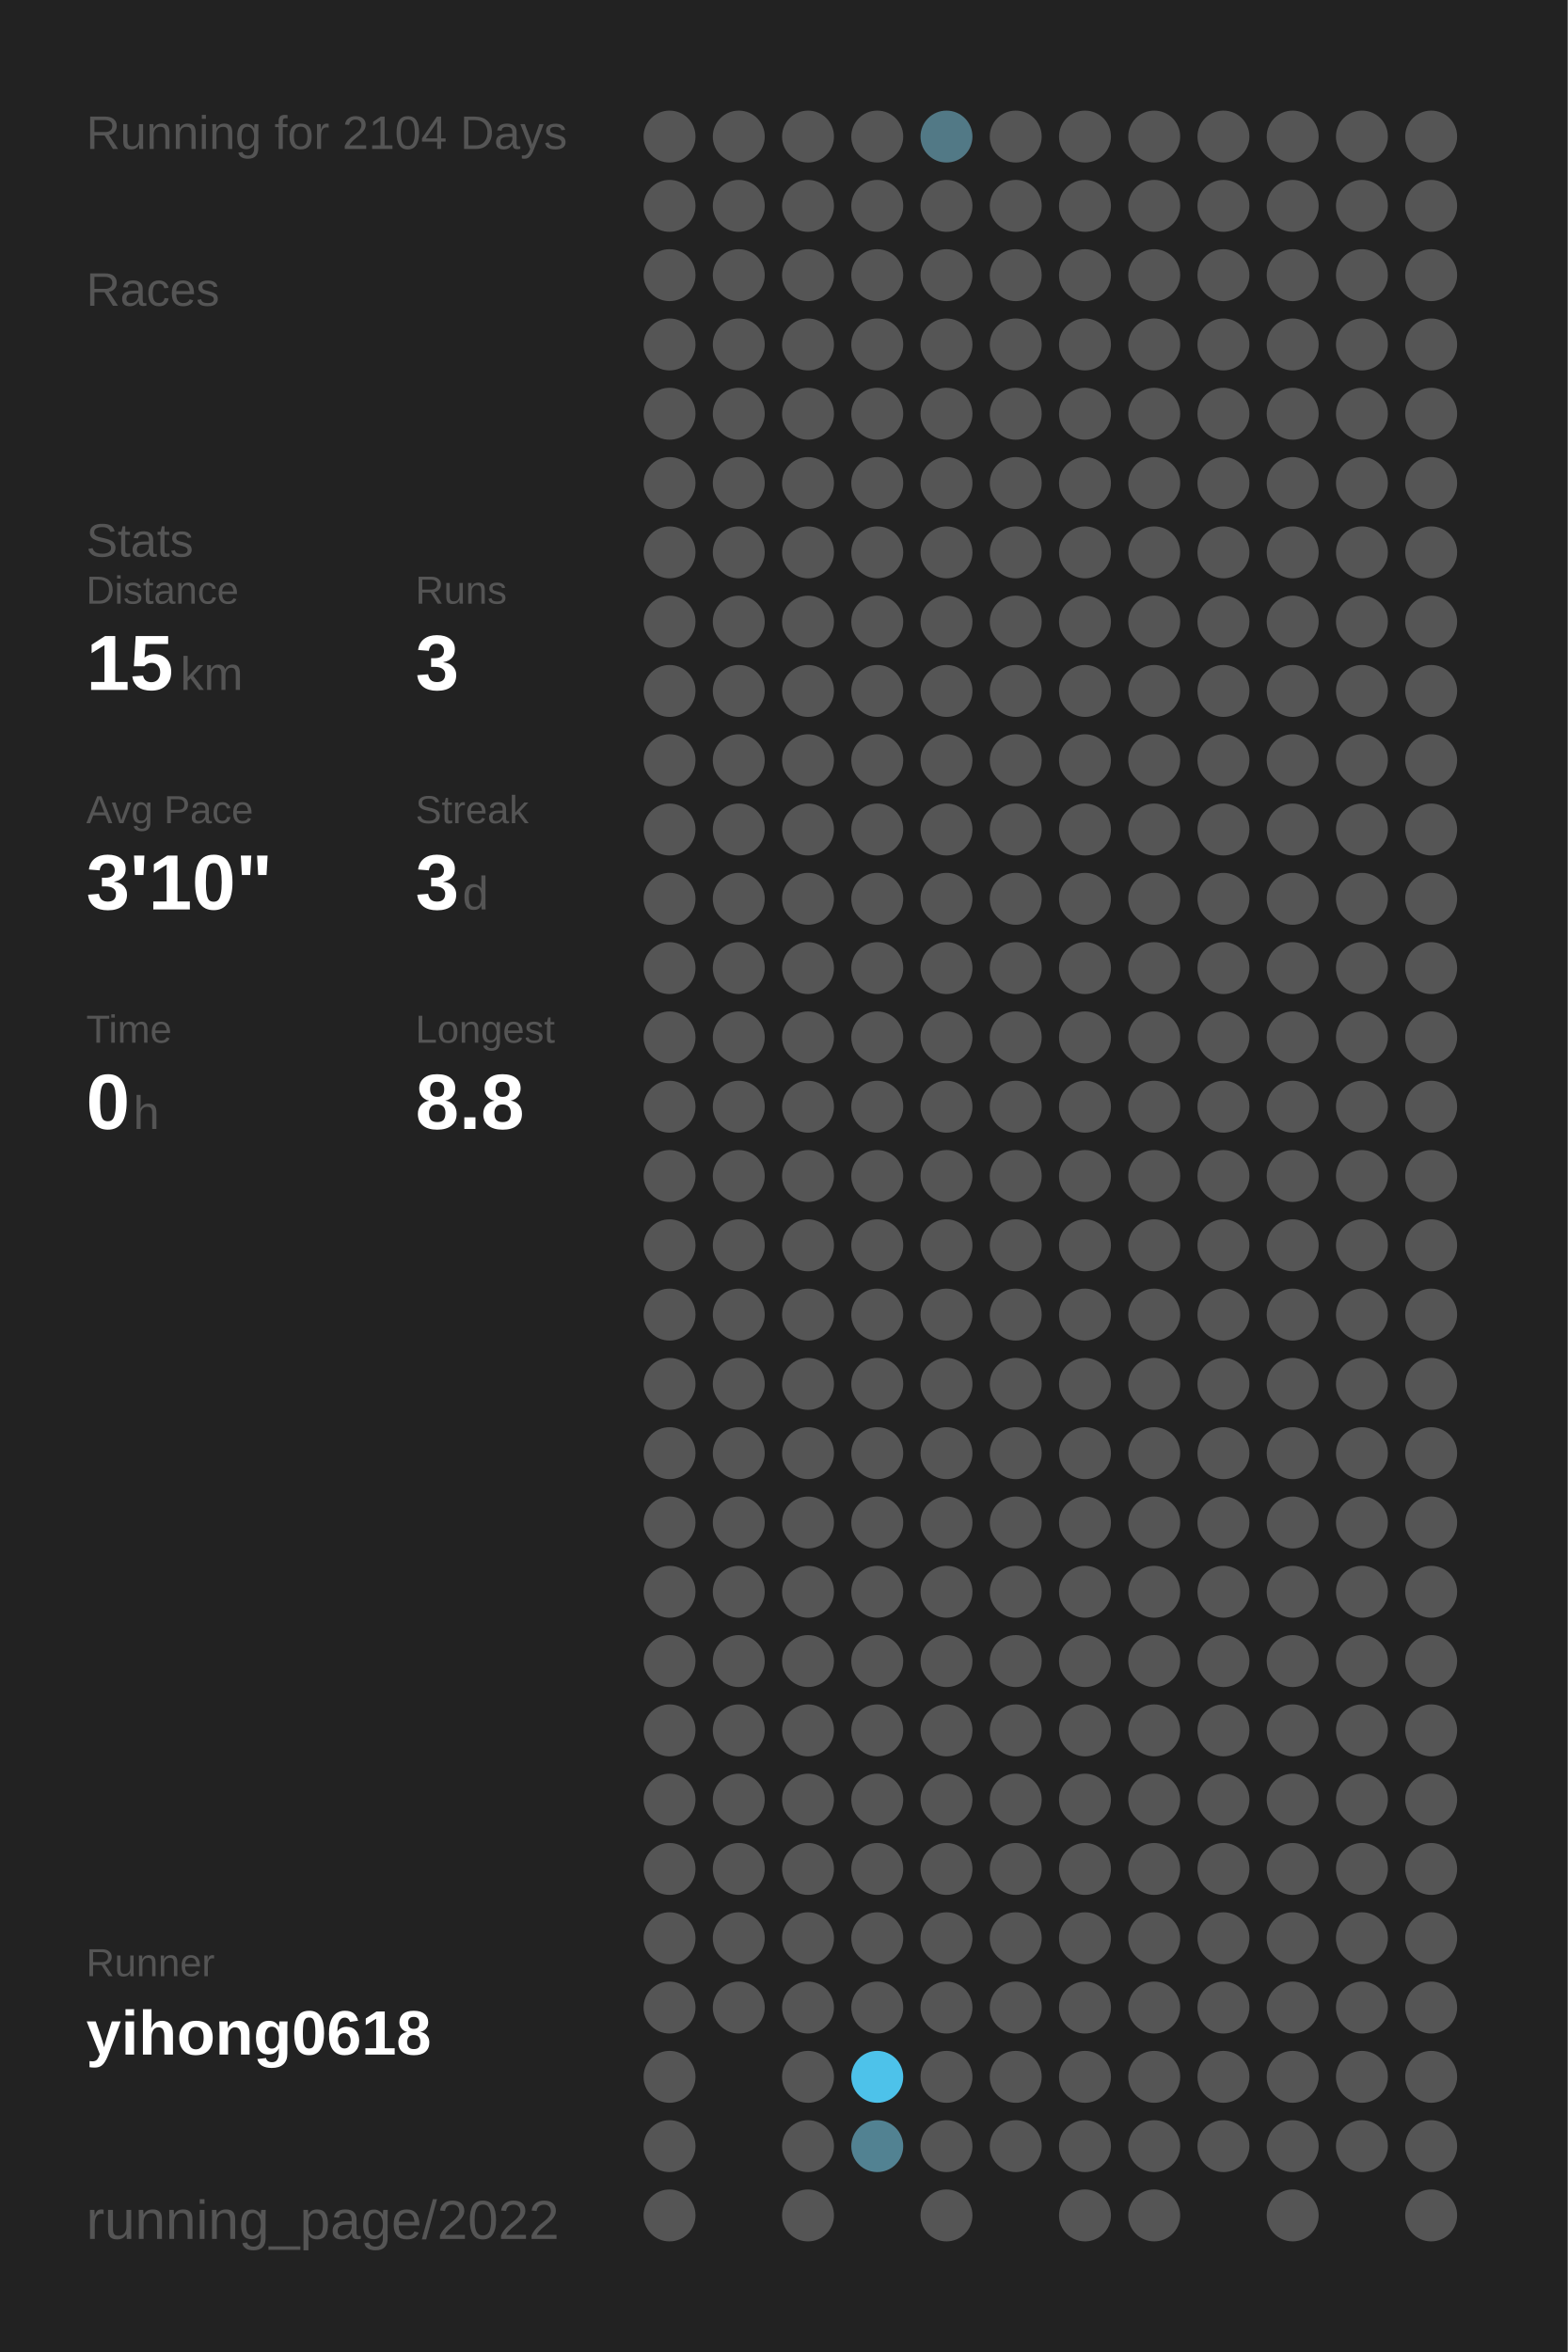
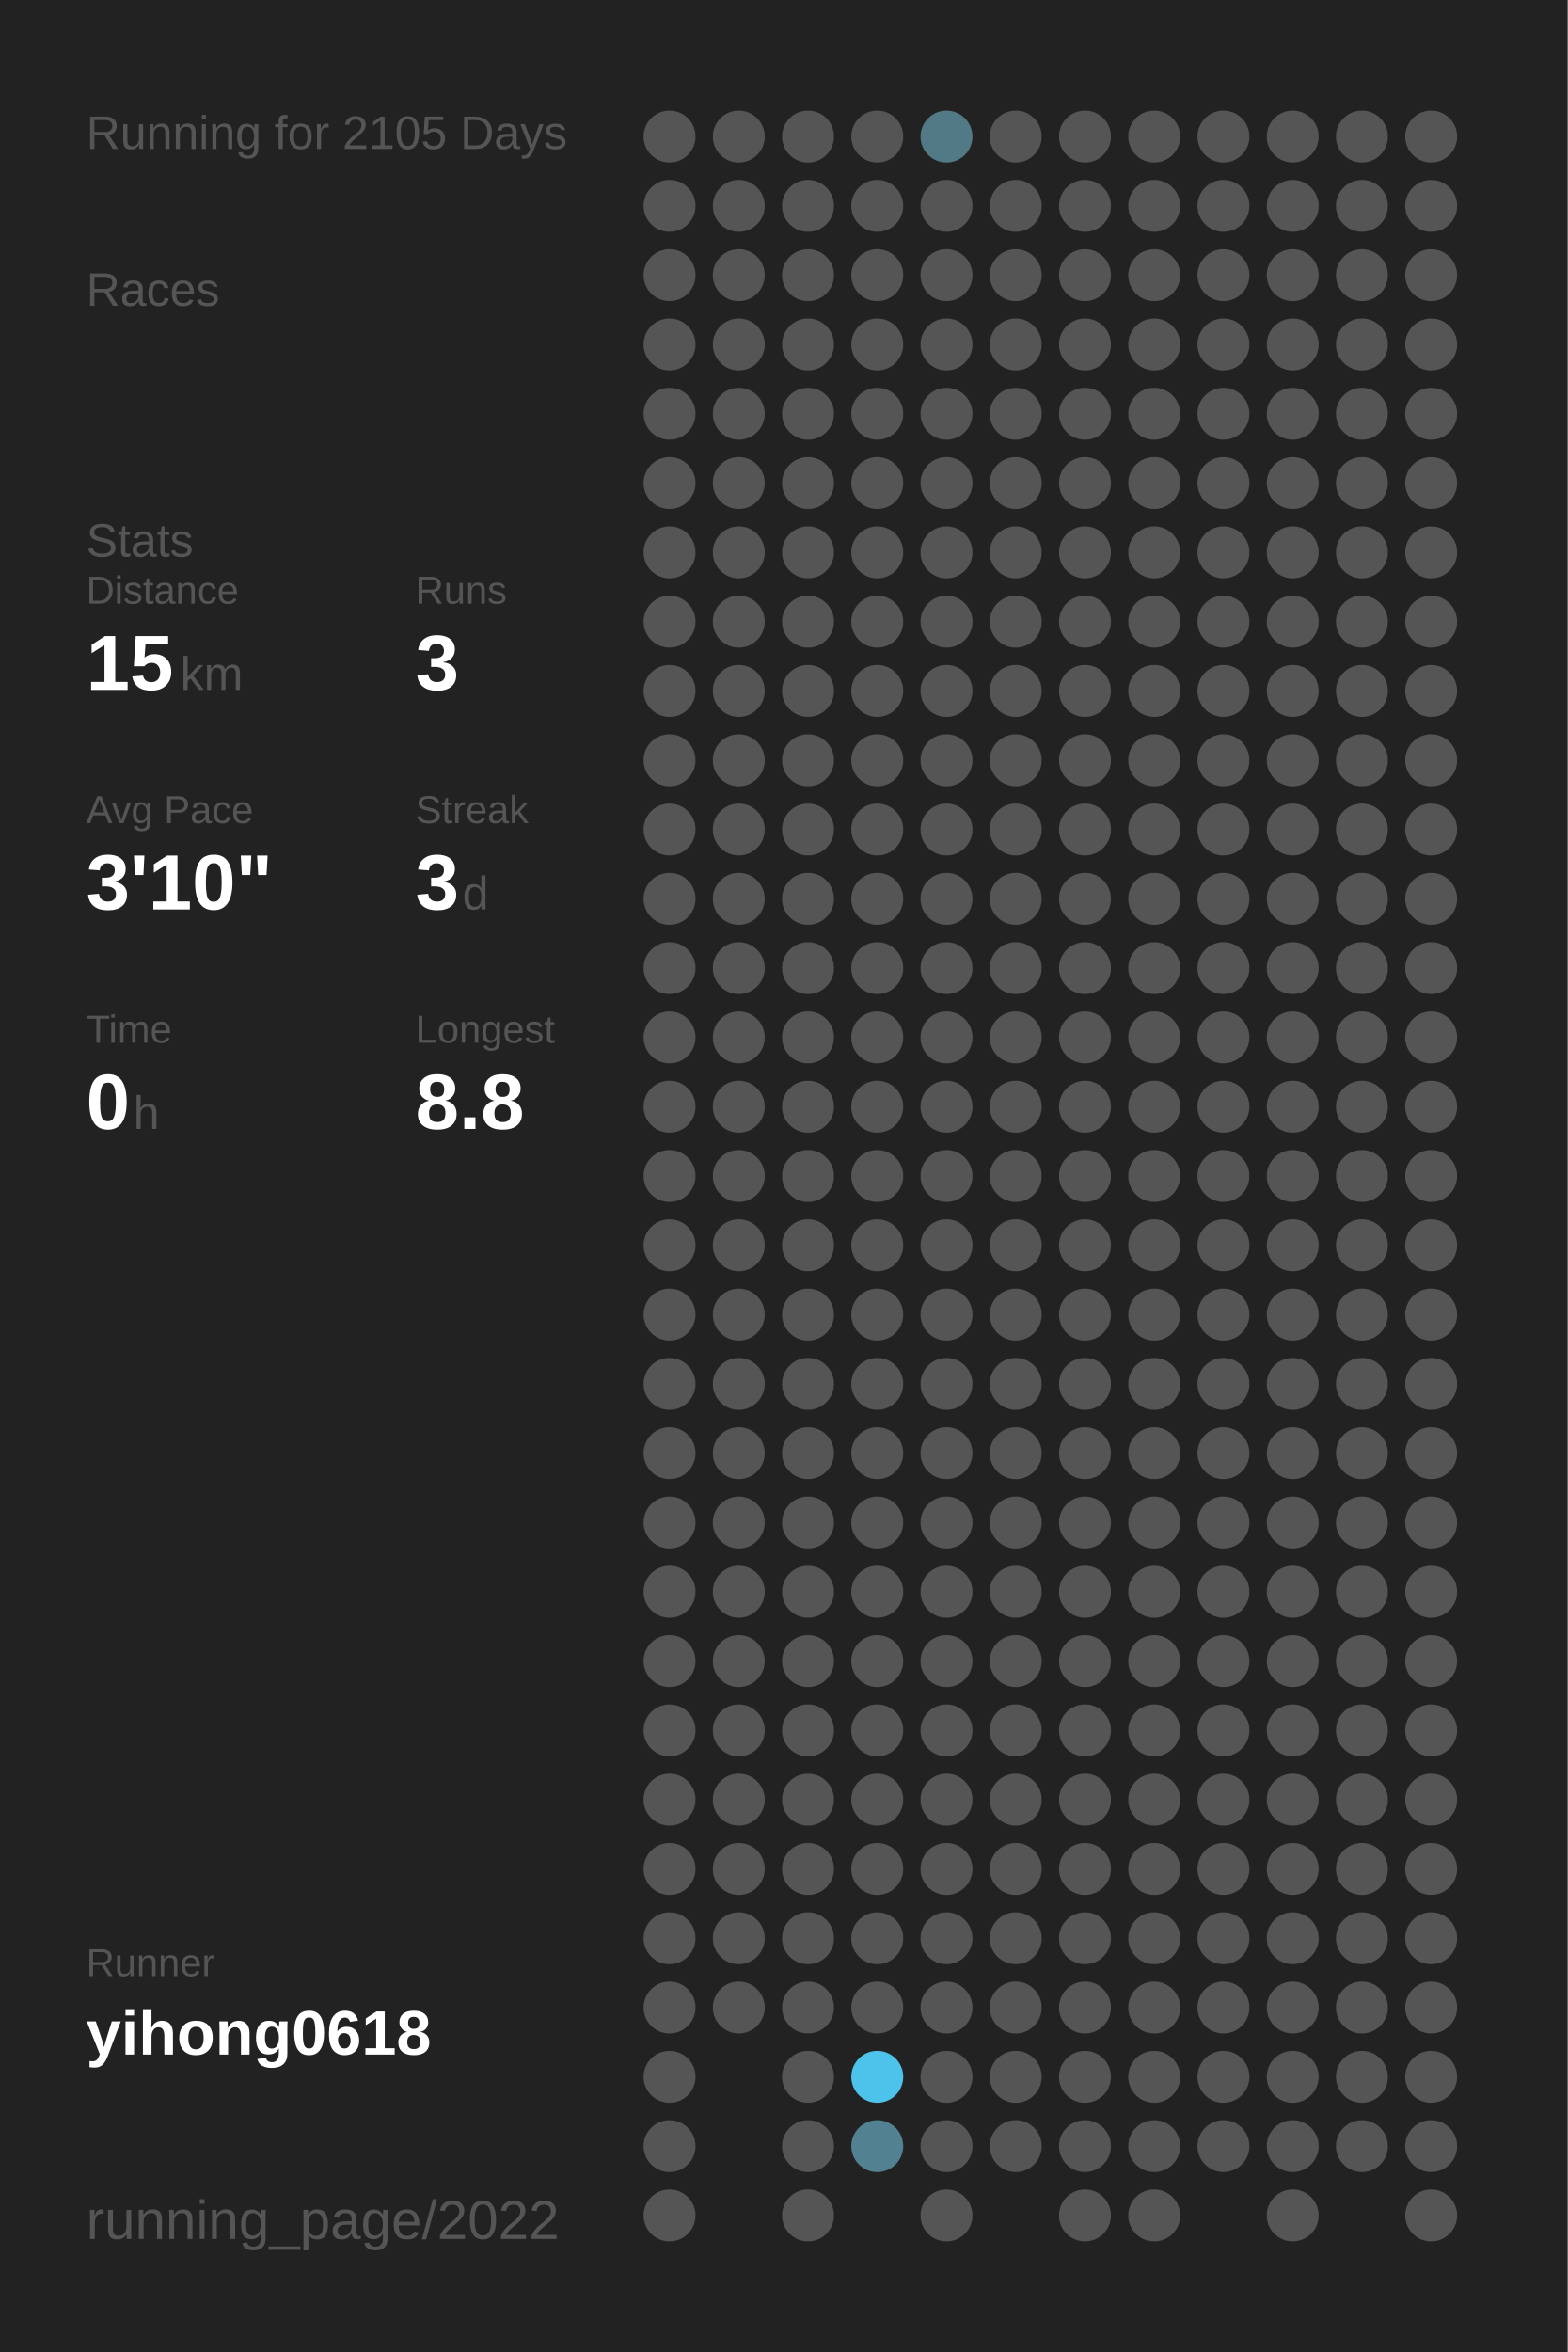
<svg xmlns="http://www.w3.org/2000/svg" baseProfile="full" height="300mm" version="1.1" viewBox="0,0,200,300" width="200mm">
  <defs />
  <rect fill="#222222" height="300" width="200" x="0" y="0" />
-   <text fill="#555555" style="font-size:6px; font-family:Arial;" x="11" y="19">Running for 2104 Days</text>
+   <text fill="#555555" style="font-size:6px; font-family:Arial;" x="11" y="19">Running for 2105 Days</text>
  <text fill="#555555" style="font-size:6px; font-family:Arial;" x="11" y="39">Races</text>
  <text fill="#555555" style="font-size:6px; font-family:Arial;" x="11" y="71">Stats</text>
  <text fill="#555555" style="font-size:5px; font-family:Arial;" x="11" y="77">Distance</text>
  <text fill="#FFFFFF" style="font-size:10px; font-family:Arial; font-weight:bold;" x="11" y="88">15</text>
  <text fill="#555555" style="font-size:6px; font-family:Arial;" x="23" y="88">km</text>
  <text fill="#555555" style="font-size:5px; font-family:Arial;" x="53" y="77">Runs</text>
  <text fill="#FFFFFF" style="font-size:10px; font-family:Arial; font-weight:bold;" x="53" y="88">3</text>
  <text fill="#555555" style="font-size:5px; font-family:Arial;" x="11" y="105">Avg Pace</text>
  <text fill="#FFFFFF" style="font-size:10px; font-family:Arial; font-weight:bold;" x="11" y="116">3'10"</text>
  <text fill="#555555" style="font-size:5px; font-family:Arial;" x="53" y="105">Streak</text>
  <text fill="#FFFFFF" style="font-size:10px; font-family:Arial; font-weight:bold;" x="53" y="116">3</text>
  <text fill="#555555" style="font-size:6px; font-family:Arial;" x="59" y="116">d</text>
  <text fill="#555555" style="font-size:5px; font-family:Arial;" x="11" y="133">Time</text>
  <text fill="#FFFFFF" style="font-size:10px; font-family:Arial; font-weight:bold;" x="11" y="144">0</text>
  <text fill="#555555" style="font-size:6px; font-family:Arial;" x="17" y="144">h</text>
  <text fill="#555555" style="font-size:5px; font-family:Arial;" x="53" y="133">Longest</text>
  <text fill="#FFFFFF" style="font-size:10px; font-family:Arial; font-weight:bold;" x="53" y="144">8.8</text>
  <text fill="#555555" style="font-size:5px; font-family:Arial;" x="11" y="252.065">Runner</text>
  <text fill="#FFFFFF" style="font-size:8px; font-family:Arial; font-weight:bold;" x="11" y="262.065">yihong0618</text>
  <text fill="#555555" style="font-size:7px; font-family:Arial;" x="11" y="285.581">running_page/2022</text>
  <circle cx="85.417" cy="17.419" fill="#555555" r="3.312" />
  <circle cx="85.417" cy="26.258" fill="#555555" r="3.312" />
  <circle cx="85.417" cy="35.097" fill="#555555" r="3.312" />
  <circle cx="85.417" cy="43.935" fill="#555555" r="3.312" />
  <circle cx="85.417" cy="52.774" fill="#555555" r="3.312" />
  <circle cx="85.417" cy="61.613" fill="#555555" r="3.312" />
  <circle cx="85.417" cy="70.452" fill="#555555" r="3.312" />
  <circle cx="85.417" cy="79.29" fill="#555555" r="3.312" />
  <circle cx="85.417" cy="88.129" fill="#555555" r="3.312" />
  <circle cx="85.417" cy="96.968" fill="#555555" r="3.312" />
  <circle cx="85.417" cy="105.806" fill="#555555" r="3.312" />
  <circle cx="85.417" cy="114.645" fill="#555555" r="3.312" />
  <circle cx="85.417" cy="123.484" fill="#555555" r="3.312" />
  <circle cx="85.417" cy="132.323" fill="#555555" r="3.312" />
  <circle cx="85.417" cy="141.161" fill="#555555" r="3.312" />
  <circle cx="85.417" cy="150" fill="#555555" r="3.312" />
  <circle cx="85.417" cy="158.839" fill="#555555" r="3.312" />
  <circle cx="85.417" cy="167.677" fill="#555555" r="3.312" />
  <circle cx="85.417" cy="176.516" fill="#555555" r="3.312" />
  <circle cx="85.417" cy="185.355" fill="#555555" r="3.312" />
  <circle cx="85.417" cy="194.194" fill="#555555" r="3.312" />
  <circle cx="85.417" cy="203.032" fill="#555555" r="3.312" />
  <circle cx="85.417" cy="211.871" fill="#555555" r="3.312" />
  <circle cx="85.417" cy="220.71" fill="#555555" r="3.312" />
  <circle cx="85.417" cy="229.548" fill="#555555" r="3.312" />
  <circle cx="85.417" cy="238.387" fill="#555555" r="3.312" />
  <circle cx="85.417" cy="247.226" fill="#555555" r="3.312" />
  <circle cx="85.417" cy="256.065" fill="#555555" r="3.312" />
  <circle cx="85.417" cy="264.903" fill="#555555" r="3.312" />
  <circle cx="85.417" cy="273.742" fill="#555555" r="3.312" />
  <circle cx="85.417" cy="282.581" fill="#555555" r="3.312" />
  <circle cx="94.25" cy="17.419" fill="#555555" r="3.312" />
  <circle cx="94.25" cy="26.258" fill="#555555" r="3.312" />
  <circle cx="94.25" cy="35.097" fill="#555555" r="3.312" />
  <circle cx="94.25" cy="43.935" fill="#555555" r="3.312" />
  <circle cx="94.25" cy="52.774" fill="#555555" r="3.312" />
  <circle cx="94.25" cy="61.613" fill="#555555" r="3.312" />
  <circle cx="94.25" cy="70.452" fill="#555555" r="3.312" />
  <circle cx="94.25" cy="79.29" fill="#555555" r="3.312" />
  <circle cx="94.25" cy="88.129" fill="#555555" r="3.312" />
  <circle cx="94.25" cy="96.968" fill="#555555" r="3.312" />
  <circle cx="94.25" cy="105.806" fill="#555555" r="3.312" />
  <circle cx="94.25" cy="114.645" fill="#555555" r="3.312" />
  <circle cx="94.25" cy="123.484" fill="#555555" r="3.312" />
  <circle cx="94.25" cy="132.323" fill="#555555" r="3.312" />
  <circle cx="94.25" cy="141.161" fill="#555555" r="3.312" />
  <circle cx="94.25" cy="150" fill="#555555" r="3.312" />
  <circle cx="94.25" cy="158.839" fill="#555555" r="3.312" />
  <circle cx="94.25" cy="167.677" fill="#555555" r="3.312" />
  <circle cx="94.25" cy="176.516" fill="#555555" r="3.312" />
  <circle cx="94.25" cy="185.355" fill="#555555" r="3.312" />
  <circle cx="94.25" cy="194.194" fill="#555555" r="3.312" />
  <circle cx="94.25" cy="203.032" fill="#555555" r="3.312" />
  <circle cx="94.25" cy="211.871" fill="#555555" r="3.312" />
  <circle cx="94.25" cy="220.71" fill="#555555" r="3.312" />
  <circle cx="94.25" cy="229.548" fill="#555555" r="3.312" />
  <circle cx="94.25" cy="238.387" fill="#555555" r="3.312" />
  <circle cx="94.25" cy="247.226" fill="#555555" r="3.312" />
  <circle cx="94.25" cy="256.065" fill="#555555" r="3.312" />
  <circle cx="103.083" cy="17.419" fill="#555555" r="3.312" />
  <circle cx="103.083" cy="26.258" fill="#555555" r="3.312" />
  <circle cx="103.083" cy="35.097" fill="#555555" r="3.312" />
  <circle cx="103.083" cy="43.935" fill="#555555" r="3.312" />
  <circle cx="103.083" cy="52.774" fill="#555555" r="3.312" />
  <circle cx="103.083" cy="61.613" fill="#555555" r="3.312" />
  <circle cx="103.083" cy="70.452" fill="#555555" r="3.312" />
  <circle cx="103.083" cy="79.29" fill="#555555" r="3.312" />
  <circle cx="103.083" cy="88.129" fill="#555555" r="3.312" />
  <circle cx="103.083" cy="96.968" fill="#555555" r="3.312" />
  <circle cx="103.083" cy="105.806" fill="#555555" r="3.312" />
  <circle cx="103.083" cy="114.645" fill="#555555" r="3.312" />
  <circle cx="103.083" cy="123.484" fill="#555555" r="3.312" />
  <circle cx="103.083" cy="132.323" fill="#555555" r="3.312" />
  <circle cx="103.083" cy="141.161" fill="#555555" r="3.312" />
  <circle cx="103.083" cy="150" fill="#555555" r="3.312" />
  <circle cx="103.083" cy="158.839" fill="#555555" r="3.312" />
  <circle cx="103.083" cy="167.677" fill="#555555" r="3.312" />
  <circle cx="103.083" cy="176.516" fill="#555555" r="3.312" />
  <circle cx="103.083" cy="185.355" fill="#555555" r="3.312" />
  <circle cx="103.083" cy="194.194" fill="#555555" r="3.312" />
  <circle cx="103.083" cy="203.032" fill="#555555" r="3.312" />
  <circle cx="103.083" cy="211.871" fill="#555555" r="3.312" />
  <circle cx="103.083" cy="220.71" fill="#555555" r="3.312" />
  <circle cx="103.083" cy="229.548" fill="#555555" r="3.312" />
  <circle cx="103.083" cy="238.387" fill="#555555" r="3.312" />
  <circle cx="103.083" cy="247.226" fill="#555555" r="3.312" />
  <circle cx="103.083" cy="256.065" fill="#555555" r="3.312" />
  <circle cx="103.083" cy="264.903" fill="#555555" r="3.312" />
  <circle cx="103.083" cy="273.742" fill="#555555" r="3.312" />
  <circle cx="103.083" cy="282.581" fill="#555555" r="3.312" />
  <circle cx="111.917" cy="17.419" fill="#555555" r="3.312" />
  <circle cx="111.917" cy="26.258" fill="#555555" r="3.312" />
  <circle cx="111.917" cy="35.097" fill="#555555" r="3.312" />
  <circle cx="111.917" cy="43.935" fill="#555555" r="3.312" />
  <circle cx="111.917" cy="52.774" fill="#555555" r="3.312" />
  <circle cx="111.917" cy="61.613" fill="#555555" r="3.312" />
  <circle cx="111.917" cy="70.452" fill="#555555" r="3.312" />
  <circle cx="111.917" cy="79.29" fill="#555555" r="3.312" />
  <circle cx="111.917" cy="88.129" fill="#555555" r="3.312" />
  <circle cx="111.917" cy="96.968" fill="#555555" r="3.312" />
  <circle cx="111.917" cy="105.806" fill="#555555" r="3.312" />
  <circle cx="111.917" cy="114.645" fill="#555555" r="3.312" />
  <circle cx="111.917" cy="123.484" fill="#555555" r="3.312" />
  <circle cx="111.917" cy="132.323" fill="#555555" r="3.312" />
  <circle cx="111.917" cy="141.161" fill="#555555" r="3.312" />
  <circle cx="111.917" cy="150" fill="#555555" r="3.312" />
  <circle cx="111.917" cy="158.839" fill="#555555" r="3.312" />
  <circle cx="111.917" cy="167.677" fill="#555555" r="3.312" />
  <circle cx="111.917" cy="176.516" fill="#555555" r="3.312" />
  <circle cx="111.917" cy="185.355" fill="#555555" r="3.312" />
  <circle cx="111.917" cy="194.194" fill="#555555" r="3.312" />
  <circle cx="111.917" cy="203.032" fill="#555555" r="3.312" />
  <circle cx="111.917" cy="211.871" fill="#555555" r="3.312" />
  <circle cx="111.917" cy="220.71" fill="#555555" r="3.312" />
  <circle cx="111.917" cy="229.548" fill="#555555" r="3.312" />
  <circle cx="111.917" cy="238.387" fill="#555555" r="3.312" />
  <circle cx="111.917" cy="247.226" fill="#555555" r="3.312" />
  <circle cx="111.917" cy="256.065" fill="#555555" r="3.312" />
  <circle cx="111.917" cy="264.903" fill="#4dc2ea" r="3.312" />
  <circle cx="111.917" cy="273.742" fill="#528292" r="3.312" />
  <circle cx="120.75" cy="17.419" fill="#527986" r="3.312" />
  <circle cx="120.75" cy="26.258" fill="#555555" r="3.312" />
  <circle cx="120.75" cy="35.097" fill="#555555" r="3.312" />
  <circle cx="120.75" cy="43.935" fill="#555555" r="3.312" />
  <circle cx="120.75" cy="52.774" fill="#555555" r="3.312" />
  <circle cx="120.75" cy="61.613" fill="#555555" r="3.312" />
  <circle cx="120.75" cy="70.452" fill="#555555" r="3.312" />
  <circle cx="120.75" cy="79.29" fill="#555555" r="3.312" />
  <circle cx="120.75" cy="88.129" fill="#555555" r="3.312" />
  <circle cx="120.75" cy="96.968" fill="#555555" r="3.312" />
  <circle cx="120.75" cy="105.806" fill="#555555" r="3.312" />
  <circle cx="120.75" cy="114.645" fill="#555555" r="3.312" />
  <circle cx="120.75" cy="123.484" fill="#555555" r="3.312" />
  <circle cx="120.75" cy="132.323" fill="#555555" r="3.312" />
  <circle cx="120.75" cy="141.161" fill="#555555" r="3.312" />
  <circle cx="120.75" cy="150" fill="#555555" r="3.312" />
  <circle cx="120.75" cy="158.839" fill="#555555" r="3.312" />
  <circle cx="120.75" cy="167.677" fill="#555555" r="3.312" />
  <circle cx="120.75" cy="176.516" fill="#555555" r="3.312" />
  <circle cx="120.75" cy="185.355" fill="#555555" r="3.312" />
  <circle cx="120.75" cy="194.194" fill="#555555" r="3.312" />
  <circle cx="120.75" cy="203.032" fill="#555555" r="3.312" />
  <circle cx="120.75" cy="211.871" fill="#555555" r="3.312" />
  <circle cx="120.75" cy="220.71" fill="#555555" r="3.312" />
  <circle cx="120.75" cy="229.548" fill="#555555" r="3.312" />
  <circle cx="120.75" cy="238.387" fill="#555555" r="3.312" />
  <circle cx="120.75" cy="247.226" fill="#555555" r="3.312" />
  <circle cx="120.75" cy="256.065" fill="#555555" r="3.312" />
  <circle cx="120.75" cy="264.903" fill="#555555" r="3.312" />
  <circle cx="120.75" cy="273.742" fill="#555555" r="3.312" />
  <circle cx="120.75" cy="282.581" fill="#555555" r="3.312" />
  <circle cx="129.583" cy="17.419" fill="#555555" r="3.312" />
  <circle cx="129.583" cy="26.258" fill="#555555" r="3.312" />
  <circle cx="129.583" cy="35.097" fill="#555555" r="3.312" />
  <circle cx="129.583" cy="43.935" fill="#555555" r="3.312" />
  <circle cx="129.583" cy="52.774" fill="#555555" r="3.312" />
  <circle cx="129.583" cy="61.613" fill="#555555" r="3.312" />
  <circle cx="129.583" cy="70.452" fill="#555555" r="3.312" />
  <circle cx="129.583" cy="79.29" fill="#555555" r="3.312" />
  <circle cx="129.583" cy="88.129" fill="#555555" r="3.312" />
  <circle cx="129.583" cy="96.968" fill="#555555" r="3.312" />
  <circle cx="129.583" cy="105.806" fill="#555555" r="3.312" />
  <circle cx="129.583" cy="114.645" fill="#555555" r="3.312" />
  <circle cx="129.583" cy="123.484" fill="#555555" r="3.312" />
  <circle cx="129.583" cy="132.323" fill="#555555" r="3.312" />
  <circle cx="129.583" cy="141.161" fill="#555555" r="3.312" />
  <circle cx="129.583" cy="150" fill="#555555" r="3.312" />
  <circle cx="129.583" cy="158.839" fill="#555555" r="3.312" />
  <circle cx="129.583" cy="167.677" fill="#555555" r="3.312" />
  <circle cx="129.583" cy="176.516" fill="#555555" r="3.312" />
  <circle cx="129.583" cy="185.355" fill="#555555" r="3.312" />
  <circle cx="129.583" cy="194.194" fill="#555555" r="3.312" />
  <circle cx="129.583" cy="203.032" fill="#555555" r="3.312" />
  <circle cx="129.583" cy="211.871" fill="#555555" r="3.312" />
  <circle cx="129.583" cy="220.71" fill="#555555" r="3.312" />
  <circle cx="129.583" cy="229.548" fill="#555555" r="3.312" />
  <circle cx="129.583" cy="238.387" fill="#555555" r="3.312" />
  <circle cx="129.583" cy="247.226" fill="#555555" r="3.312" />
  <circle cx="129.583" cy="256.065" fill="#555555" r="3.312" />
  <circle cx="129.583" cy="264.903" fill="#555555" r="3.312" />
  <circle cx="129.583" cy="273.742" fill="#555555" r="3.312" />
  <circle cx="138.417" cy="17.419" fill="#555555" r="3.312" />
  <circle cx="138.417" cy="26.258" fill="#555555" r="3.312" />
  <circle cx="138.417" cy="35.097" fill="#555555" r="3.312" />
  <circle cx="138.417" cy="43.935" fill="#555555" r="3.312" />
  <circle cx="138.417" cy="52.774" fill="#555555" r="3.312" />
  <circle cx="138.417" cy="61.613" fill="#555555" r="3.312" />
  <circle cx="138.417" cy="70.452" fill="#555555" r="3.312" />
  <circle cx="138.417" cy="79.29" fill="#555555" r="3.312" />
  <circle cx="138.417" cy="88.129" fill="#555555" r="3.312" />
  <circle cx="138.417" cy="96.968" fill="#555555" r="3.312" />
  <circle cx="138.417" cy="105.806" fill="#555555" r="3.312" />
  <circle cx="138.417" cy="114.645" fill="#555555" r="3.312" />
  <circle cx="138.417" cy="123.484" fill="#555555" r="3.312" />
  <circle cx="138.417" cy="132.323" fill="#555555" r="3.312" />
  <circle cx="138.417" cy="141.161" fill="#555555" r="3.312" />
  <circle cx="138.417" cy="150" fill="#555555" r="3.312" />
  <circle cx="138.417" cy="158.839" fill="#555555" r="3.312" />
  <circle cx="138.417" cy="167.677" fill="#555555" r="3.312" />
  <circle cx="138.417" cy="176.516" fill="#555555" r="3.312" />
  <circle cx="138.417" cy="185.355" fill="#555555" r="3.312" />
  <circle cx="138.417" cy="194.194" fill="#555555" r="3.312" />
  <circle cx="138.417" cy="203.032" fill="#555555" r="3.312" />
  <circle cx="138.417" cy="211.871" fill="#555555" r="3.312" />
  <circle cx="138.417" cy="220.71" fill="#555555" r="3.312" />
  <circle cx="138.417" cy="229.548" fill="#555555" r="3.312" />
  <circle cx="138.417" cy="238.387" fill="#555555" r="3.312" />
  <circle cx="138.417" cy="247.226" fill="#555555" r="3.312" />
  <circle cx="138.417" cy="256.065" fill="#555555" r="3.312" />
  <circle cx="138.417" cy="264.903" fill="#555555" r="3.312" />
  <circle cx="138.417" cy="273.742" fill="#555555" r="3.312" />
  <circle cx="138.417" cy="282.581" fill="#555555" r="3.312" />
  <circle cx="147.25" cy="17.419" fill="#555555" r="3.312" />
  <circle cx="147.25" cy="26.258" fill="#555555" r="3.312" />
  <circle cx="147.25" cy="35.097" fill="#555555" r="3.312" />
  <circle cx="147.25" cy="43.935" fill="#555555" r="3.312" />
  <circle cx="147.25" cy="52.774" fill="#555555" r="3.312" />
  <circle cx="147.25" cy="61.613" fill="#555555" r="3.312" />
  <circle cx="147.25" cy="70.452" fill="#555555" r="3.312" />
  <circle cx="147.25" cy="79.29" fill="#555555" r="3.312" />
  <circle cx="147.25" cy="88.129" fill="#555555" r="3.312" />
  <circle cx="147.25" cy="96.968" fill="#555555" r="3.312" />
  <circle cx="147.25" cy="105.806" fill="#555555" r="3.312" />
  <circle cx="147.25" cy="114.645" fill="#555555" r="3.312" />
  <circle cx="147.25" cy="123.484" fill="#555555" r="3.312" />
  <circle cx="147.25" cy="132.323" fill="#555555" r="3.312" />
  <circle cx="147.25" cy="141.161" fill="#555555" r="3.312" />
  <circle cx="147.25" cy="150" fill="#555555" r="3.312" />
  <circle cx="147.25" cy="158.839" fill="#555555" r="3.312" />
  <circle cx="147.25" cy="167.677" fill="#555555" r="3.312" />
  <circle cx="147.25" cy="176.516" fill="#555555" r="3.312" />
  <circle cx="147.25" cy="185.355" fill="#555555" r="3.312" />
  <circle cx="147.25" cy="194.194" fill="#555555" r="3.312" />
  <circle cx="147.25" cy="203.032" fill="#555555" r="3.312" />
  <circle cx="147.25" cy="211.871" fill="#555555" r="3.312" />
  <circle cx="147.25" cy="220.71" fill="#555555" r="3.312" />
  <circle cx="147.25" cy="229.548" fill="#555555" r="3.312" />
  <circle cx="147.25" cy="238.387" fill="#555555" r="3.312" />
  <circle cx="147.25" cy="247.226" fill="#555555" r="3.312" />
  <circle cx="147.25" cy="256.065" fill="#555555" r="3.312" />
  <circle cx="147.25" cy="264.903" fill="#555555" r="3.312" />
  <circle cx="147.25" cy="273.742" fill="#555555" r="3.312" />
  <circle cx="147.25" cy="282.581" fill="#555555" r="3.312" />
  <circle cx="156.083" cy="17.419" fill="#555555" r="3.312" />
  <circle cx="156.083" cy="26.258" fill="#555555" r="3.312" />
  <circle cx="156.083" cy="35.097" fill="#555555" r="3.312" />
  <circle cx="156.083" cy="43.935" fill="#555555" r="3.312" />
  <circle cx="156.083" cy="52.774" fill="#555555" r="3.312" />
  <circle cx="156.083" cy="61.613" fill="#555555" r="3.312" />
  <circle cx="156.083" cy="70.452" fill="#555555" r="3.312" />
  <circle cx="156.083" cy="79.29" fill="#555555" r="3.312" />
  <circle cx="156.083" cy="88.129" fill="#555555" r="3.312" />
  <circle cx="156.083" cy="96.968" fill="#555555" r="3.312" />
  <circle cx="156.083" cy="105.806" fill="#555555" r="3.312" />
  <circle cx="156.083" cy="114.645" fill="#555555" r="3.312" />
  <circle cx="156.083" cy="123.484" fill="#555555" r="3.312" />
  <circle cx="156.083" cy="132.323" fill="#555555" r="3.312" />
  <circle cx="156.083" cy="141.161" fill="#555555" r="3.312" />
  <circle cx="156.083" cy="150" fill="#555555" r="3.312" />
  <circle cx="156.083" cy="158.839" fill="#555555" r="3.312" />
  <circle cx="156.083" cy="167.677" fill="#555555" r="3.312" />
  <circle cx="156.083" cy="176.516" fill="#555555" r="3.312" />
  <circle cx="156.083" cy="185.355" fill="#555555" r="3.312" />
  <circle cx="156.083" cy="194.194" fill="#555555" r="3.312" />
  <circle cx="156.083" cy="203.032" fill="#555555" r="3.312" />
  <circle cx="156.083" cy="211.871" fill="#555555" r="3.312" />
  <circle cx="156.083" cy="220.71" fill="#555555" r="3.312" />
  <circle cx="156.083" cy="229.548" fill="#555555" r="3.312" />
  <circle cx="156.083" cy="238.387" fill="#555555" r="3.312" />
  <circle cx="156.083" cy="247.226" fill="#555555" r="3.312" />
  <circle cx="156.083" cy="256.065" fill="#555555" r="3.312" />
  <circle cx="156.083" cy="264.903" fill="#555555" r="3.312" />
  <circle cx="156.083" cy="273.742" fill="#555555" r="3.312" />
  <circle cx="164.917" cy="17.419" fill="#555555" r="3.312" />
  <circle cx="164.917" cy="26.258" fill="#555555" r="3.312" />
  <circle cx="164.917" cy="35.097" fill="#555555" r="3.312" />
  <circle cx="164.917" cy="43.935" fill="#555555" r="3.312" />
  <circle cx="164.917" cy="52.774" fill="#555555" r="3.312" />
  <circle cx="164.917" cy="61.613" fill="#555555" r="3.312" />
  <circle cx="164.917" cy="70.452" fill="#555555" r="3.312" />
  <circle cx="164.917" cy="79.29" fill="#555555" r="3.312" />
  <circle cx="164.917" cy="88.129" fill="#555555" r="3.312" />
  <circle cx="164.917" cy="96.968" fill="#555555" r="3.312" />
  <circle cx="164.917" cy="105.806" fill="#555555" r="3.312" />
  <circle cx="164.917" cy="114.645" fill="#555555" r="3.312" />
  <circle cx="164.917" cy="123.484" fill="#555555" r="3.312" />
  <circle cx="164.917" cy="132.323" fill="#555555" r="3.312" />
  <circle cx="164.917" cy="141.161" fill="#555555" r="3.312" />
  <circle cx="164.917" cy="150" fill="#555555" r="3.312" />
  <circle cx="164.917" cy="158.839" fill="#555555" r="3.312" />
  <circle cx="164.917" cy="167.677" fill="#555555" r="3.312" />
  <circle cx="164.917" cy="176.516" fill="#555555" r="3.312" />
  <circle cx="164.917" cy="185.355" fill="#555555" r="3.312" />
  <circle cx="164.917" cy="194.194" fill="#555555" r="3.312" />
  <circle cx="164.917" cy="203.032" fill="#555555" r="3.312" />
  <circle cx="164.917" cy="211.871" fill="#555555" r="3.312" />
  <circle cx="164.917" cy="220.71" fill="#555555" r="3.312" />
  <circle cx="164.917" cy="229.548" fill="#555555" r="3.312" />
  <circle cx="164.917" cy="238.387" fill="#555555" r="3.312" />
  <circle cx="164.917" cy="247.226" fill="#555555" r="3.312" />
  <circle cx="164.917" cy="256.065" fill="#555555" r="3.312" />
  <circle cx="164.917" cy="264.903" fill="#555555" r="3.312" />
  <circle cx="164.917" cy="273.742" fill="#555555" r="3.312" />
  <circle cx="164.917" cy="282.581" fill="#555555" r="3.312" />
  <circle cx="173.75" cy="17.419" fill="#555555" r="3.312" />
  <circle cx="173.75" cy="26.258" fill="#555555" r="3.312" />
  <circle cx="173.75" cy="35.097" fill="#555555" r="3.312" />
  <circle cx="173.75" cy="43.935" fill="#555555" r="3.312" />
  <circle cx="173.75" cy="52.774" fill="#555555" r="3.312" />
  <circle cx="173.75" cy="61.613" fill="#555555" r="3.312" />
  <circle cx="173.75" cy="70.452" fill="#555555" r="3.312" />
  <circle cx="173.75" cy="79.29" fill="#555555" r="3.312" />
  <circle cx="173.75" cy="88.129" fill="#555555" r="3.312" />
  <circle cx="173.75" cy="96.968" fill="#555555" r="3.312" />
  <circle cx="173.75" cy="105.806" fill="#555555" r="3.312" />
  <circle cx="173.75" cy="114.645" fill="#555555" r="3.312" />
  <circle cx="173.75" cy="123.484" fill="#555555" r="3.312" />
  <circle cx="173.75" cy="132.323" fill="#555555" r="3.312" />
  <circle cx="173.75" cy="141.161" fill="#555555" r="3.312" />
  <circle cx="173.75" cy="150" fill="#555555" r="3.312" />
  <circle cx="173.75" cy="158.839" fill="#555555" r="3.312" />
  <circle cx="173.75" cy="167.677" fill="#555555" r="3.312" />
  <circle cx="173.75" cy="176.516" fill="#555555" r="3.312" />
  <circle cx="173.75" cy="185.355" fill="#555555" r="3.312" />
  <circle cx="173.75" cy="194.194" fill="#555555" r="3.312" />
  <circle cx="173.75" cy="203.032" fill="#555555" r="3.312" />
  <circle cx="173.75" cy="211.871" fill="#555555" r="3.312" />
  <circle cx="173.75" cy="220.71" fill="#555555" r="3.312" />
  <circle cx="173.75" cy="229.548" fill="#555555" r="3.312" />
  <circle cx="173.75" cy="238.387" fill="#555555" r="3.312" />
  <circle cx="173.75" cy="247.226" fill="#555555" r="3.312" />
  <circle cx="173.75" cy="256.065" fill="#555555" r="3.312" />
  <circle cx="173.75" cy="264.903" fill="#555555" r="3.312" />
  <circle cx="173.75" cy="273.742" fill="#555555" r="3.312" />
  <circle cx="182.583" cy="17.419" fill="#555555" r="3.312" />
  <circle cx="182.583" cy="26.258" fill="#555555" r="3.312" />
  <circle cx="182.583" cy="35.097" fill="#555555" r="3.312" />
  <circle cx="182.583" cy="43.935" fill="#555555" r="3.312" />
  <circle cx="182.583" cy="52.774" fill="#555555" r="3.312" />
  <circle cx="182.583" cy="61.613" fill="#555555" r="3.312" />
  <circle cx="182.583" cy="70.452" fill="#555555" r="3.312" />
  <circle cx="182.583" cy="79.29" fill="#555555" r="3.312" />
  <circle cx="182.583" cy="88.129" fill="#555555" r="3.312" />
  <circle cx="182.583" cy="96.968" fill="#555555" r="3.312" />
  <circle cx="182.583" cy="105.806" fill="#555555" r="3.312" />
  <circle cx="182.583" cy="114.645" fill="#555555" r="3.312" />
  <circle cx="182.583" cy="123.484" fill="#555555" r="3.312" />
  <circle cx="182.583" cy="132.323" fill="#555555" r="3.312" />
  <circle cx="182.583" cy="141.161" fill="#555555" r="3.312" />
  <circle cx="182.583" cy="150" fill="#555555" r="3.312" />
  <circle cx="182.583" cy="158.839" fill="#555555" r="3.312" />
  <circle cx="182.583" cy="167.677" fill="#555555" r="3.312" />
  <circle cx="182.583" cy="176.516" fill="#555555" r="3.312" />
  <circle cx="182.583" cy="185.355" fill="#555555" r="3.312" />
  <circle cx="182.583" cy="194.194" fill="#555555" r="3.312" />
  <circle cx="182.583" cy="203.032" fill="#555555" r="3.312" />
  <circle cx="182.583" cy="211.871" fill="#555555" r="3.312" />
  <circle cx="182.583" cy="220.71" fill="#555555" r="3.312" />
  <circle cx="182.583" cy="229.548" fill="#555555" r="3.312" />
  <circle cx="182.583" cy="238.387" fill="#555555" r="3.312" />
  <circle cx="182.583" cy="247.226" fill="#555555" r="3.312" />
  <circle cx="182.583" cy="256.065" fill="#555555" r="3.312" />
  <circle cx="182.583" cy="264.903" fill="#555555" r="3.312" />
  <circle cx="182.583" cy="273.742" fill="#555555" r="3.312" />
  <circle cx="182.583" cy="282.581" fill="#555555" r="3.312" />
</svg>
